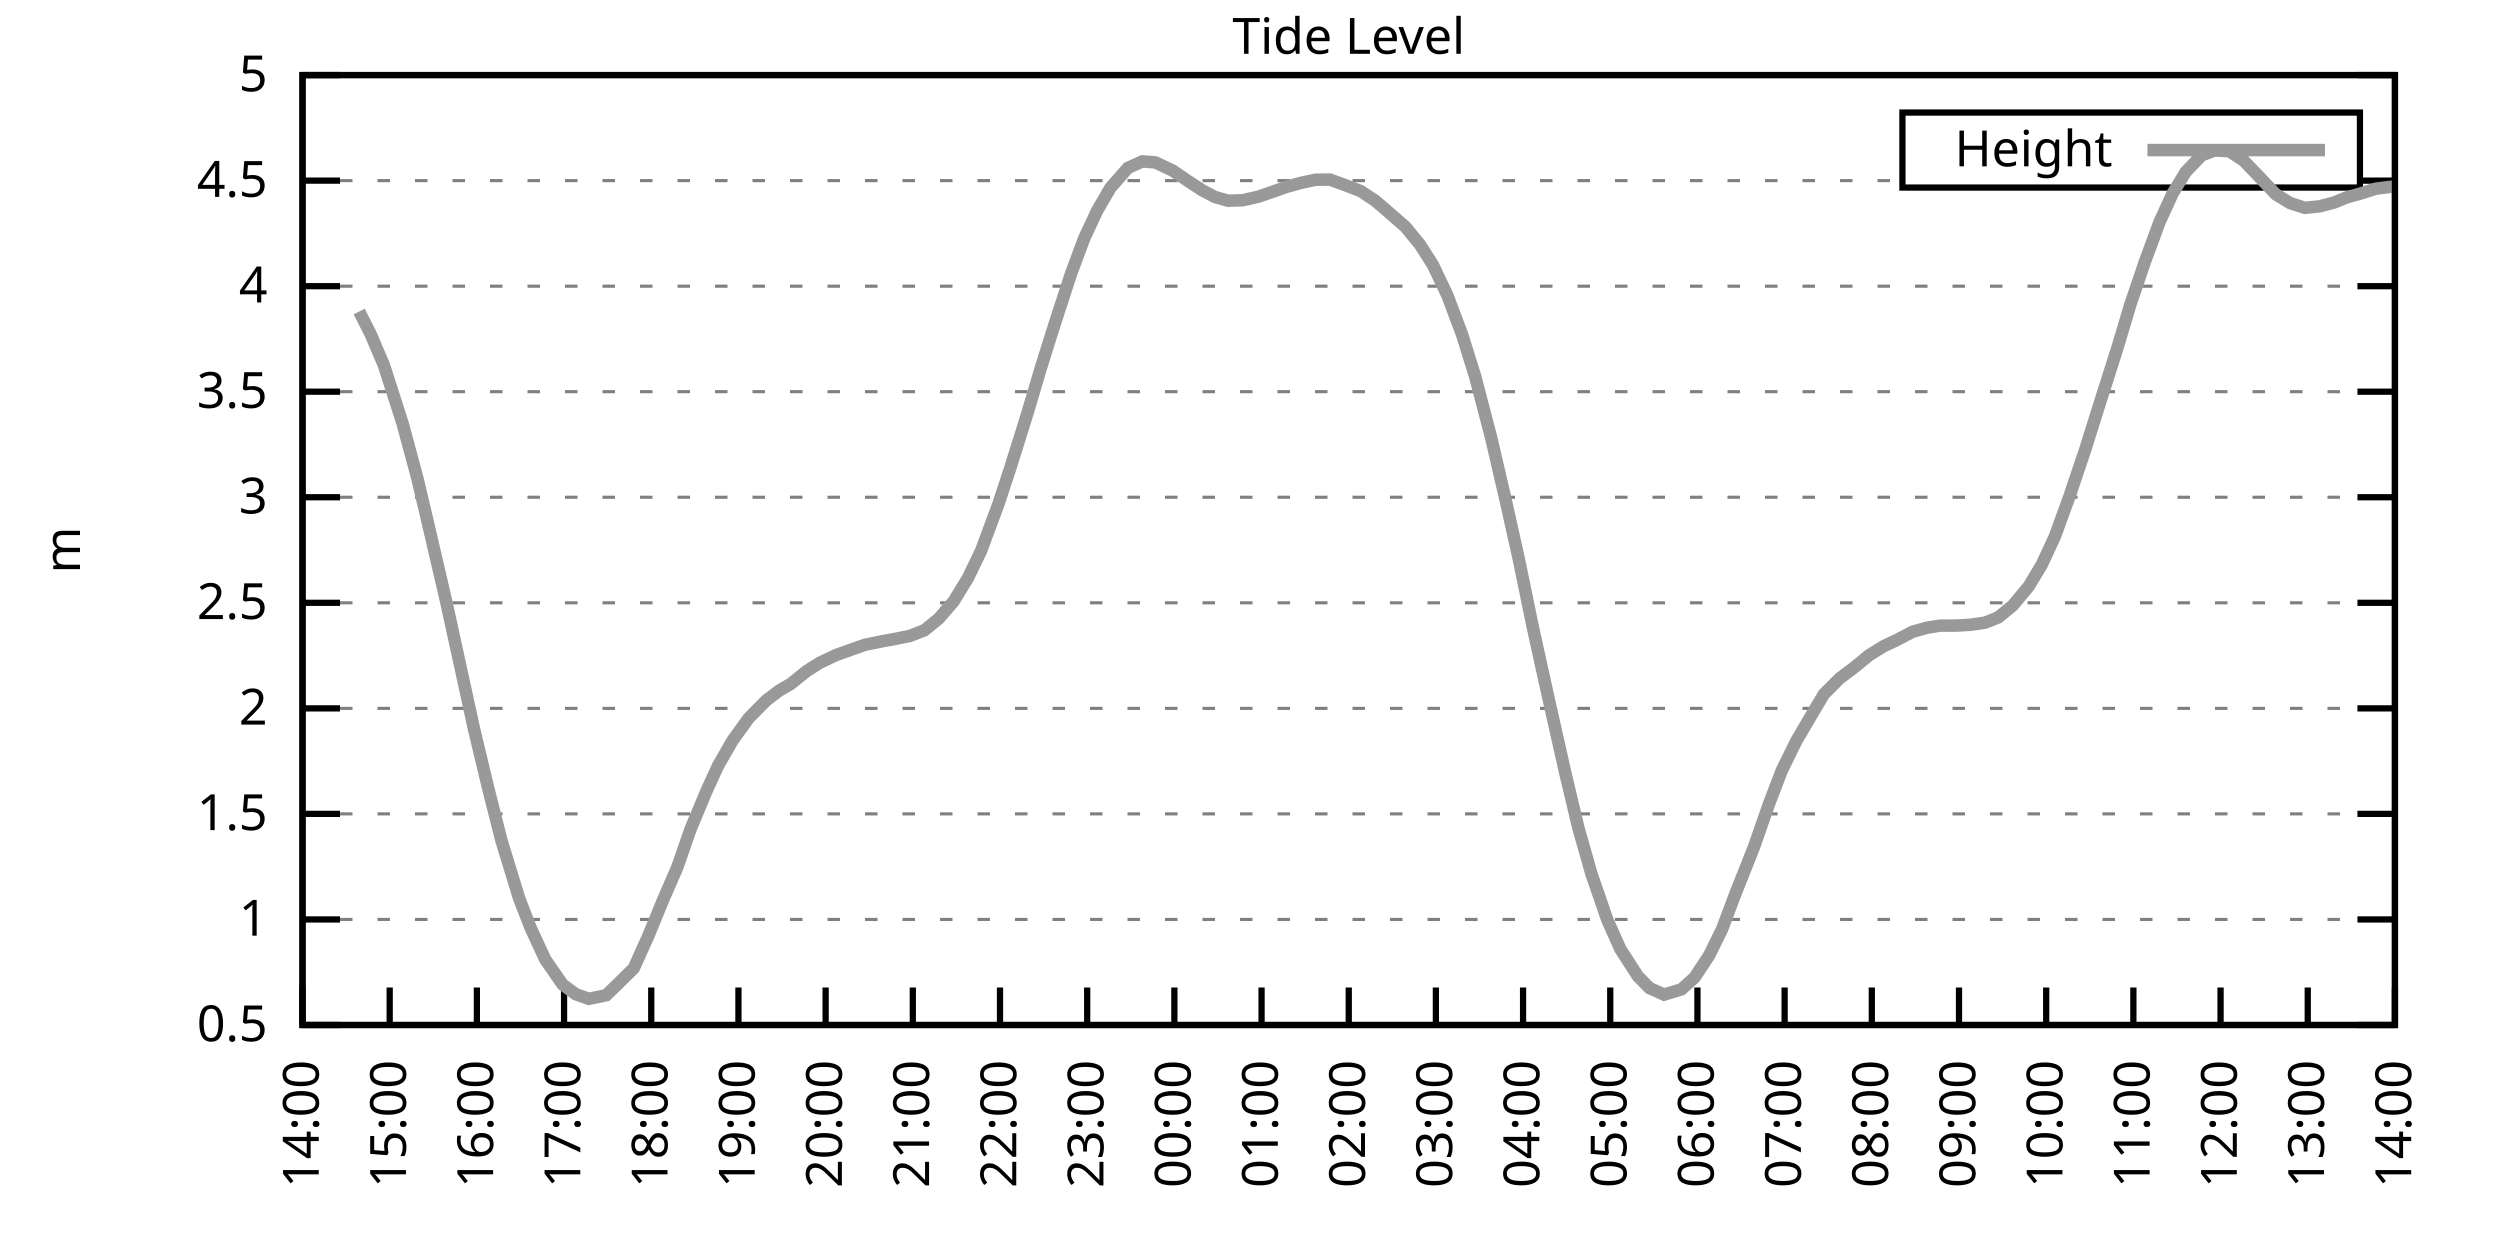
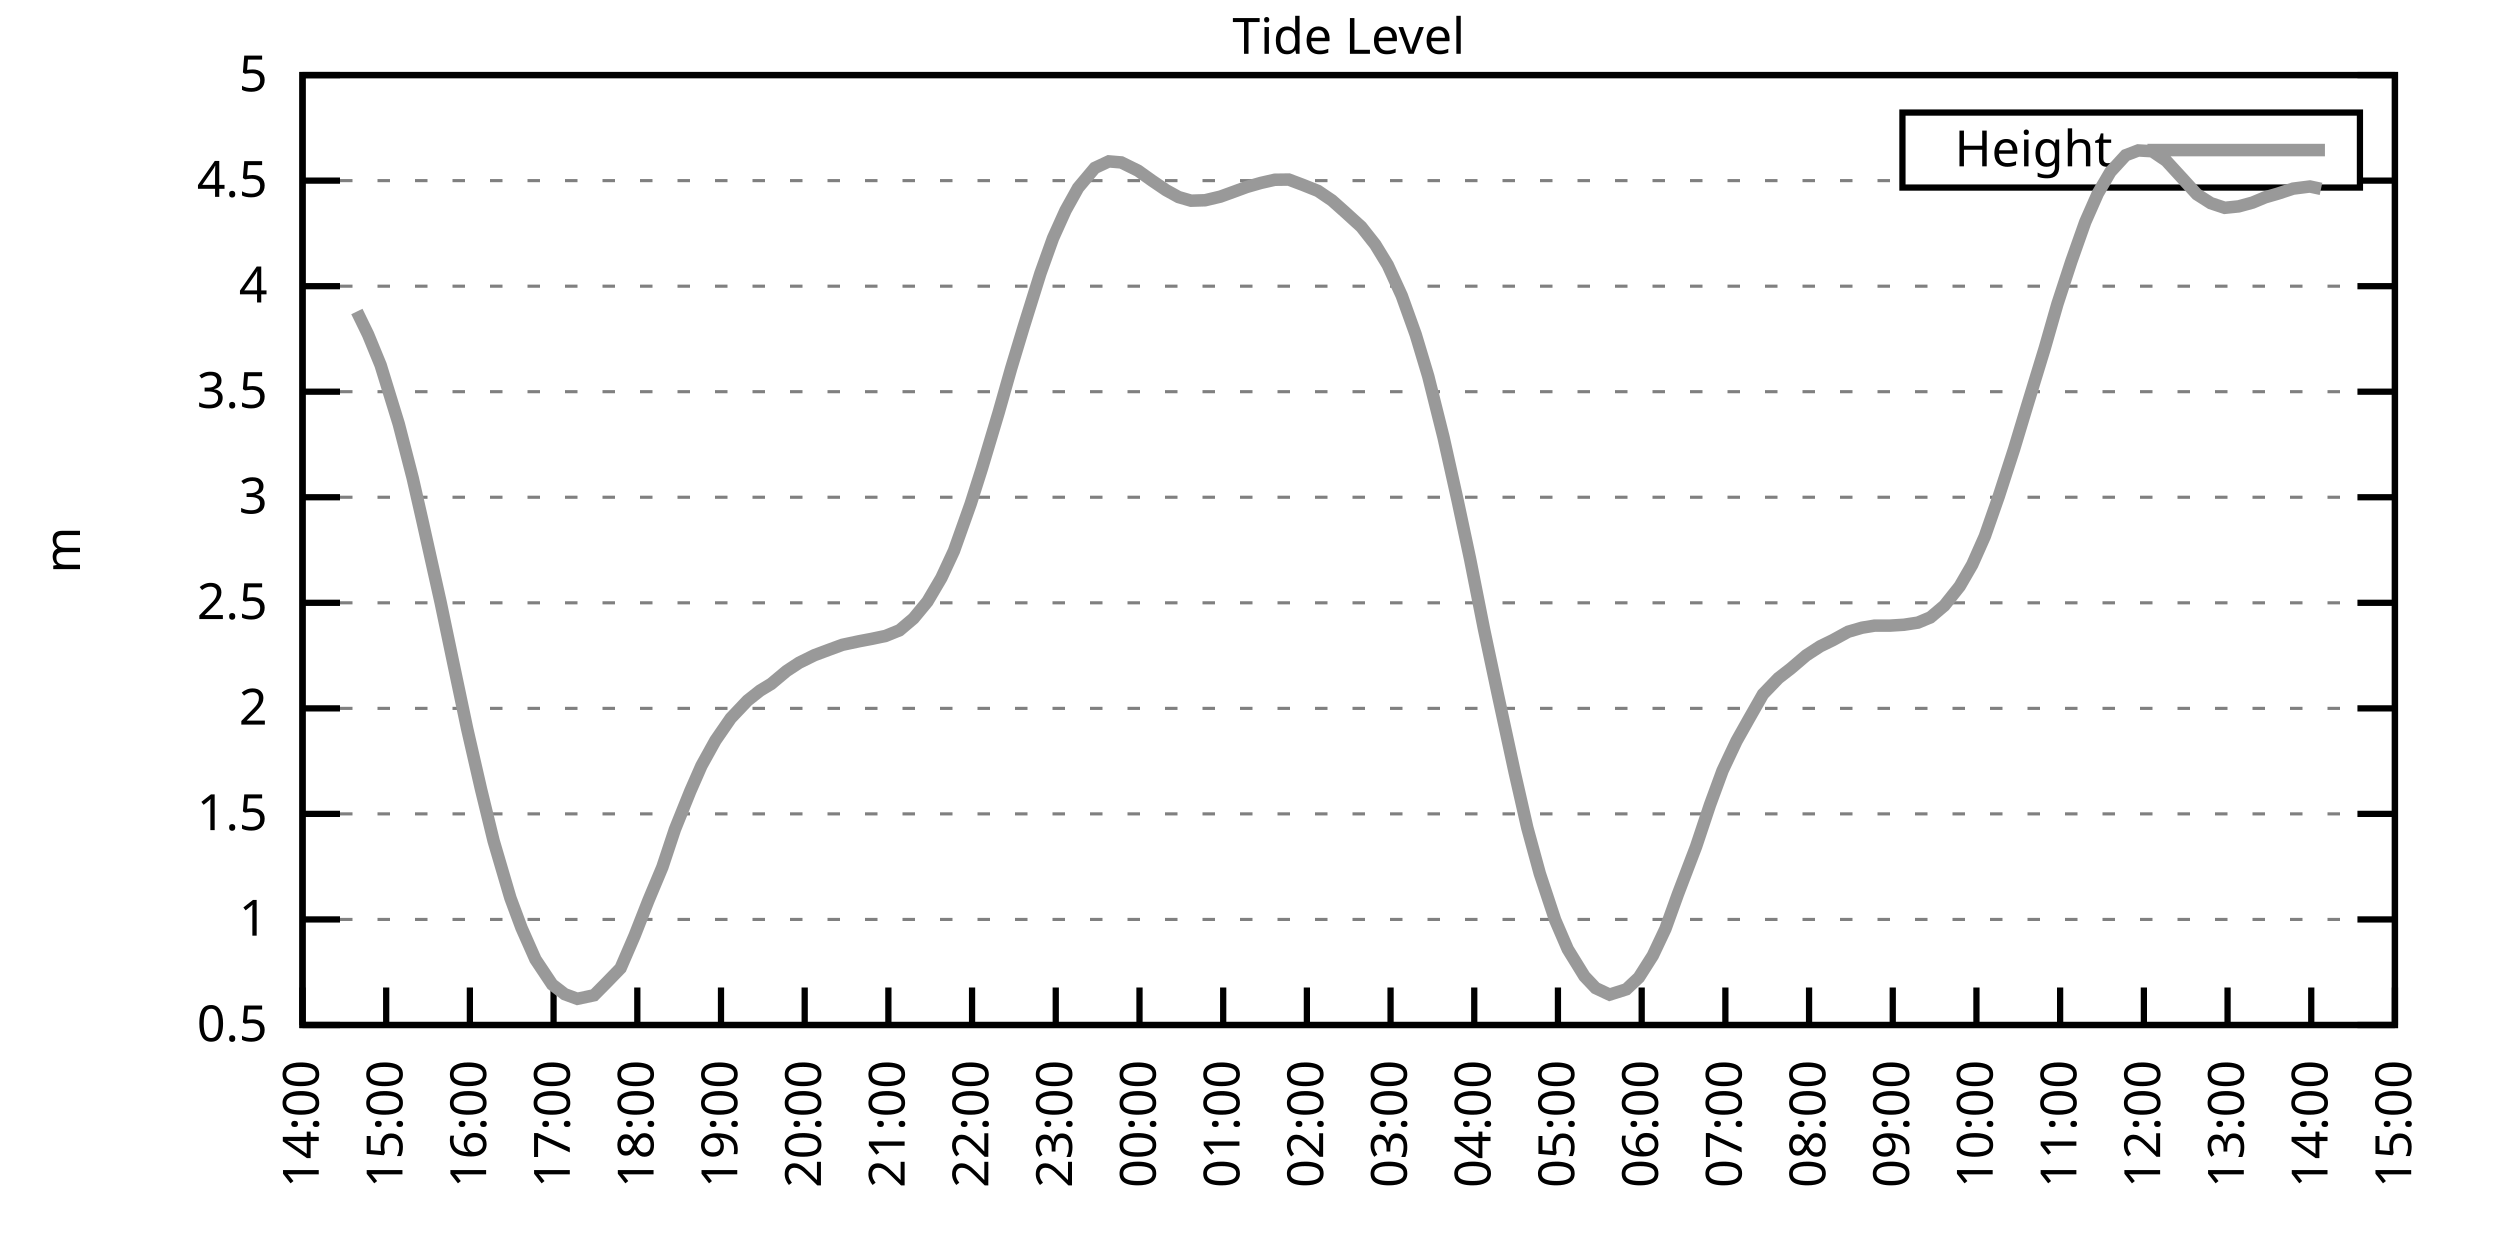
<svg xmlns="http://www.w3.org/2000/svg" xmlns:xlink="http://www.w3.org/1999/xlink" width="400" height="200" viewBox="0 0 400 200">
  <g id="gnuplot_canvas">
    <rect x="0" y="0" width="400" height="200" fill="none" />
    <defs>
      <circle id="gpDot" r="0.5" stroke-width="0.5" stroke="currentColor" />
      <path id="gpPt0" stroke-width="0.333" stroke="currentColor" d="M-1,0 h2 M0,-1 v2" />
      <path id="gpPt1" stroke-width="0.333" stroke="currentColor" d="M-1,-1 L1,1 M1,-1 L-1,1" />
      <path id="gpPt2" stroke-width="0.333" stroke="currentColor" d="M-1,0 L1,0 M0,-1 L0,1 M-1,-1 L1,1 M-1,1 L1,-1" />
      <rect id="gpPt3" stroke-width="0.333" stroke="currentColor" x="-1" y="-1" width="2" height="2" />
      <rect id="gpPt4" stroke-width="0.333" stroke="currentColor" fill="currentColor" x="-1" y="-1" width="2" height="2" />
      <circle id="gpPt5" stroke-width="0.333" stroke="currentColor" cx="0" cy="0" r="1" />
      <use xlink:href="#gpPt5" id="gpPt6" fill="currentColor" stroke="none" />
      <path id="gpPt7" stroke-width="0.333" stroke="currentColor" d="M0,-1.33 L-1.33,0.67 L1.33,0.67 z" />
      <use xlink:href="#gpPt7" id="gpPt8" fill="currentColor" stroke="none" />
      <use xlink:href="#gpPt7" id="gpPt9" stroke="currentColor" transform="rotate(180)" />
      <use xlink:href="#gpPt9" id="gpPt10" fill="currentColor" stroke="none" />
      <use xlink:href="#gpPt3" id="gpPt11" stroke="currentColor" transform="rotate(45)" />
      <use xlink:href="#gpPt11" id="gpPt12" fill="currentColor" stroke="none" />
      <path id="gpPt13" stroke-width="0.333" stroke="currentColor" d="M0,1.330 L1.265,0.411 L0.782,-1.067 L-0.782,-1.076 L-1.265,0.411 z" />
      <use xlink:href="#gpPt13" id="gpPt14" fill="currentColor" stroke="none" />
      <filter id="textbox" filterUnits="objectBoundingBox" x="0" y="0" height="1" width="1">
        <feFlood flood-color="white" flood-opacity="1" result="bgnd" />
        <feComposite in="SourceGraphic" in2="bgnd" operator="atop" />
      </filter>
      <filter id="greybox" filterUnits="objectBoundingBox" x="0" y="0" height="1" width="1">
        <feFlood flood-color="lightgrey" flood-opacity="1" result="grey" />
        <feComposite in="SourceGraphic" in2="grey" operator="atop" />
      </filter>
    </defs>
    <g fill="none" color="white" stroke="currentColor" stroke-width="1.00" stroke-linecap="butt" stroke-linejoin="miter">
</g>
    <g fill="none" color="black" stroke="currentColor" stroke-width="1.00" stroke-linecap="butt" stroke-linejoin="miter">
      <g stroke="none" shape-rendering="crispEdges">
        <polygon fill="rgb(255, 255, 255)" points="48.40,164.00 383.18,164.00 383.18,12.02 48.40,12.02 " />
      </g>
    </g>
    <g fill="none" color="black" stroke="currentColor" stroke-width="1.00" stroke-linecap="butt" stroke-linejoin="miter">
</g>
    <g fill="none" color="black" stroke="black" stroke-width="0.50" stroke-linecap="butt" stroke-linejoin="miter">
</g>
    <g fill="none" color="gray" stroke="currentColor" stroke-width="0.50" stroke-linecap="butt" stroke-linejoin="miter">
      <path stroke="gray" stroke-dasharray="2,4" class="gridline" d="M48.40,164.00 L383.19,164.00  " />
    </g>
    <g fill="none" color="gray" stroke="gray" stroke-width="1.00" stroke-linecap="butt" stroke-linejoin="miter">
</g>
    <g fill="none" color="black" stroke="currentColor" stroke-width="1.00" stroke-linecap="butt" stroke-linejoin="miter">
      <path stroke="black" d="M48.40,164.00 L54.40,164.00 M383.19,164.00 L377.19,164.00  " />
      <g transform="translate(42.80,166.60)" stroke="none" fill="black" font-family="Sans" font-size="8.00" text-anchor="end">
        <text>
          <tspan font-family="Sans"> 0.5</tspan>
        </text>
      </g>
    </g>
    <g fill="none" color="black" stroke="currentColor" stroke-width="1.00" stroke-linecap="butt" stroke-linejoin="miter">
</g>
    <g fill="none" color="black" stroke="black" stroke-width="0.50" stroke-linecap="butt" stroke-linejoin="miter">
</g>
    <g fill="none" color="gray" stroke="currentColor" stroke-width="0.50" stroke-linecap="butt" stroke-linejoin="miter">
      <path stroke="gray" stroke-dasharray="2,4" class="gridline" d="M48.40,147.11 L383.19,147.11  " />
    </g>
    <g fill="none" color="gray" stroke="gray" stroke-width="1.00" stroke-linecap="butt" stroke-linejoin="miter">
</g>
    <g fill="none" color="black" stroke="currentColor" stroke-width="1.00" stroke-linecap="butt" stroke-linejoin="miter">
      <path stroke="black" d="M48.40,147.11 L54.40,147.11 M383.19,147.11 L377.19,147.11  " />
      <g transform="translate(42.80,149.71)" stroke="none" fill="black" font-family="Sans" font-size="8.00" text-anchor="end">
        <text>
          <tspan font-family="Sans"> 1</tspan>
        </text>
      </g>
    </g>
    <g fill="none" color="black" stroke="currentColor" stroke-width="1.00" stroke-linecap="butt" stroke-linejoin="miter">
</g>
    <g fill="none" color="black" stroke="black" stroke-width="0.50" stroke-linecap="butt" stroke-linejoin="miter">
</g>
    <g fill="none" color="gray" stroke="currentColor" stroke-width="0.50" stroke-linecap="butt" stroke-linejoin="miter">
      <path stroke="gray" stroke-dasharray="2,4" class="gridline" d="M48.40,130.22 L383.19,130.22  " />
    </g>
    <g fill="none" color="gray" stroke="gray" stroke-width="1.00" stroke-linecap="butt" stroke-linejoin="miter">
</g>
    <g fill="none" color="black" stroke="currentColor" stroke-width="1.00" stroke-linecap="butt" stroke-linejoin="miter">
      <path stroke="black" d="M48.40,130.22 L54.40,130.22 M383.19,130.22 L377.19,130.22  " />
      <g transform="translate(42.80,132.82)" stroke="none" fill="black" font-family="Sans" font-size="8.00" text-anchor="end">
        <text>
          <tspan font-family="Sans"> 1.5</tspan>
        </text>
      </g>
    </g>
    <g fill="none" color="black" stroke="currentColor" stroke-width="1.00" stroke-linecap="butt" stroke-linejoin="miter">
</g>
    <g fill="none" color="black" stroke="black" stroke-width="0.50" stroke-linecap="butt" stroke-linejoin="miter">
</g>
    <g fill="none" color="gray" stroke="currentColor" stroke-width="0.50" stroke-linecap="butt" stroke-linejoin="miter">
      <path stroke="gray" stroke-dasharray="2,4" class="gridline" d="M48.40,113.34 L383.19,113.34  " />
    </g>
    <g fill="none" color="gray" stroke="gray" stroke-width="1.00" stroke-linecap="butt" stroke-linejoin="miter">
</g>
    <g fill="none" color="black" stroke="currentColor" stroke-width="1.00" stroke-linecap="butt" stroke-linejoin="miter">
      <path stroke="black" d="M48.40,113.34 L54.40,113.34 M383.19,113.34 L377.19,113.34  " />
      <g transform="translate(42.80,115.94)" stroke="none" fill="black" font-family="Sans" font-size="8.00" text-anchor="end">
        <text>
          <tspan font-family="Sans"> 2</tspan>
        </text>
      </g>
    </g>
    <g fill="none" color="black" stroke="currentColor" stroke-width="1.00" stroke-linecap="butt" stroke-linejoin="miter">
</g>
    <g fill="none" color="black" stroke="black" stroke-width="0.50" stroke-linecap="butt" stroke-linejoin="miter">
</g>
    <g fill="none" color="gray" stroke="currentColor" stroke-width="0.50" stroke-linecap="butt" stroke-linejoin="miter">
      <path stroke="gray" stroke-dasharray="2,4" class="gridline" d="M48.40,96.45 L383.19,96.45  " />
    </g>
    <g fill="none" color="gray" stroke="gray" stroke-width="1.00" stroke-linecap="butt" stroke-linejoin="miter">
</g>
    <g fill="none" color="black" stroke="currentColor" stroke-width="1.00" stroke-linecap="butt" stroke-linejoin="miter">
      <path stroke="black" d="M48.40,96.45 L54.40,96.45 M383.19,96.45 L377.19,96.45  " />
      <g transform="translate(42.80,99.05)" stroke="none" fill="black" font-family="Sans" font-size="8.00" text-anchor="end">
        <text>
          <tspan font-family="Sans"> 2.5</tspan>
        </text>
      </g>
    </g>
    <g fill="none" color="black" stroke="currentColor" stroke-width="1.00" stroke-linecap="butt" stroke-linejoin="miter">
</g>
    <g fill="none" color="black" stroke="black" stroke-width="0.50" stroke-linecap="butt" stroke-linejoin="miter">
</g>
    <g fill="none" color="gray" stroke="currentColor" stroke-width="0.50" stroke-linecap="butt" stroke-linejoin="miter">
      <path stroke="gray" stroke-dasharray="2,4" class="gridline" d="M48.40,79.56 L383.19,79.56  " />
    </g>
    <g fill="none" color="gray" stroke="gray" stroke-width="1.00" stroke-linecap="butt" stroke-linejoin="miter">
</g>
    <g fill="none" color="black" stroke="currentColor" stroke-width="1.00" stroke-linecap="butt" stroke-linejoin="miter">
      <path stroke="black" d="M48.40,79.56 L54.40,79.56 M383.19,79.56 L377.19,79.56  " />
      <g transform="translate(42.80,82.16)" stroke="none" fill="black" font-family="Sans" font-size="8.00" text-anchor="end">
        <text>
          <tspan font-family="Sans"> 3</tspan>
        </text>
      </g>
    </g>
    <g fill="none" color="black" stroke="currentColor" stroke-width="1.00" stroke-linecap="butt" stroke-linejoin="miter">
</g>
    <g fill="none" color="black" stroke="black" stroke-width="0.50" stroke-linecap="butt" stroke-linejoin="miter">
</g>
    <g fill="none" color="gray" stroke="currentColor" stroke-width="0.50" stroke-linecap="butt" stroke-linejoin="miter">
      <path stroke="gray" stroke-dasharray="2,4" class="gridline" d="M48.40,62.67 L383.19,62.67  " />
    </g>
    <g fill="none" color="gray" stroke="gray" stroke-width="1.00" stroke-linecap="butt" stroke-linejoin="miter">
</g>
    <g fill="none" color="black" stroke="currentColor" stroke-width="1.00" stroke-linecap="butt" stroke-linejoin="miter">
      <path stroke="black" d="M48.40,62.67 L54.40,62.67 M383.19,62.67 L377.19,62.67  " />
      <g transform="translate(42.80,65.27)" stroke="none" fill="black" font-family="Sans" font-size="8.00" text-anchor="end">
        <text>
          <tspan font-family="Sans"> 3.5</tspan>
        </text>
      </g>
    </g>
    <g fill="none" color="black" stroke="currentColor" stroke-width="1.00" stroke-linecap="butt" stroke-linejoin="miter">
</g>
    <g fill="none" color="black" stroke="black" stroke-width="0.50" stroke-linecap="butt" stroke-linejoin="miter">
</g>
    <g fill="none" color="gray" stroke="currentColor" stroke-width="0.50" stroke-linecap="butt" stroke-linejoin="miter">
      <path stroke="gray" stroke-dasharray="2,4" class="gridline" d="M48.40,45.79 L383.19,45.79  " />
    </g>
    <g fill="none" color="gray" stroke="gray" stroke-width="1.00" stroke-linecap="butt" stroke-linejoin="miter">
</g>
    <g fill="none" color="black" stroke="currentColor" stroke-width="1.00" stroke-linecap="butt" stroke-linejoin="miter">
      <path stroke="black" d="M48.40,45.79 L54.40,45.79 M383.19,45.79 L377.19,45.79  " />
      <g transform="translate(42.80,48.39)" stroke="none" fill="black" font-family="Sans" font-size="8.00" text-anchor="end">
        <text>
          <tspan font-family="Sans"> 4</tspan>
        </text>
      </g>
    </g>
    <g fill="none" color="black" stroke="currentColor" stroke-width="1.00" stroke-linecap="butt" stroke-linejoin="miter">
</g>
    <g fill="none" color="black" stroke="black" stroke-width="0.50" stroke-linecap="butt" stroke-linejoin="miter">
</g>
    <g fill="none" color="gray" stroke="currentColor" stroke-width="0.50" stroke-linecap="butt" stroke-linejoin="miter">
      <path stroke="gray" stroke-dasharray="2,4" class="gridline" d="M48.40,28.90 L304.39,28.90 M377.59,28.90 L383.19,28.90  " />
    </g>
    <g fill="none" color="gray" stroke="gray" stroke-width="1.00" stroke-linecap="butt" stroke-linejoin="miter">
</g>
    <g fill="none" color="black" stroke="currentColor" stroke-width="1.00" stroke-linecap="butt" stroke-linejoin="miter">
      <path stroke="black" d="M48.40,28.90 L54.40,28.90 M383.19,28.90 L377.19,28.90  " />
      <g transform="translate(42.80,31.50)" stroke="none" fill="black" font-family="Sans" font-size="8.00" text-anchor="end">
        <text>
          <tspan font-family="Sans"> 4.5</tspan>
        </text>
      </g>
    </g>
    <g fill="none" color="black" stroke="currentColor" stroke-width="1.00" stroke-linecap="butt" stroke-linejoin="miter">
</g>
    <g fill="none" color="black" stroke="black" stroke-width="0.50" stroke-linecap="butt" stroke-linejoin="miter">
</g>
    <g fill="none" color="gray" stroke="currentColor" stroke-width="0.50" stroke-linecap="butt" stroke-linejoin="miter">
      <path stroke="gray" stroke-dasharray="2,4" class="gridline" d="M48.40,12.01 L383.19,12.01  " />
    </g>
    <g fill="none" color="gray" stroke="gray" stroke-width="1.00" stroke-linecap="butt" stroke-linejoin="miter">
</g>
    <g fill="none" color="black" stroke="currentColor" stroke-width="1.00" stroke-linecap="butt" stroke-linejoin="miter">
      <path stroke="black" d="M48.40,12.01 L54.40,12.01 M383.19,12.01 L377.19,12.01  " />
      <g transform="translate(42.80,14.61)" stroke="none" fill="black" font-family="Sans" font-size="8.00" text-anchor="end">
        <text>
          <tspan font-family="Sans"> 5</tspan>
        </text>
      </g>
    </g>
    <g fill="none" color="black" stroke="currentColor" stroke-width="1.00" stroke-linecap="butt" stroke-linejoin="miter">
      <path stroke="black" d="M48.40,164.00 L48.40,158.00  " />
      <g transform="translate(51.00,169.60) rotate(270.00)" stroke="none" fill="black" font-family="Sans" font-size="8.00" text-anchor="end">
        <text>
          <tspan font-family="Sans">14:00</tspan>
        </text>
      </g>
    </g>
    <g fill="none" color="black" stroke="currentColor" stroke-width="1.00" stroke-linecap="butt" stroke-linejoin="miter">
-       <path stroke="black" d="M62.35,164.00 L62.35,158.00  " />
-       <g transform="translate(64.95,169.60) rotate(270.00)" stroke="none" fill="black" font-family="Sans" font-size="8.00" text-anchor="end">
+       <path stroke="black" d="M61.79,164.00 L61.79,158.00  " />
+       <g transform="translate(64.39,169.60) rotate(270.00)" stroke="none" fill="black" font-family="Sans" font-size="8.00" text-anchor="end">
        <text>
          <tspan font-family="Sans">15:00</tspan>
        </text>
      </g>
    </g>
    <g fill="none" color="black" stroke="currentColor" stroke-width="1.00" stroke-linecap="butt" stroke-linejoin="miter">
-       <path stroke="black" d="M76.30,164.00 L76.30,158.00  " />
-       <g transform="translate(78.90,169.60) rotate(270.00)" stroke="none" fill="black" font-family="Sans" font-size="8.00" text-anchor="end">
+       <path stroke="black" d="M75.18,164.00 L75.18,158.00  " />
+       <g transform="translate(77.78,169.60) rotate(270.00)" stroke="none" fill="black" font-family="Sans" font-size="8.00" text-anchor="end">
        <text>
          <tspan font-family="Sans">16:00</tspan>
        </text>
      </g>
    </g>
    <g fill="none" color="black" stroke="currentColor" stroke-width="1.00" stroke-linecap="butt" stroke-linejoin="miter">
-       <path stroke="black" d="M90.25,164.00 L90.25,158.00  " />
-       <g transform="translate(92.85,169.60) rotate(270.00)" stroke="none" fill="black" font-family="Sans" font-size="8.00" text-anchor="end">
+       <path stroke="black" d="M88.57,164.00 L88.57,158.00  " />
+       <g transform="translate(91.17,169.60) rotate(270.00)" stroke="none" fill="black" font-family="Sans" font-size="8.00" text-anchor="end">
        <text>
          <tspan font-family="Sans">17:00</tspan>
        </text>
      </g>
    </g>
    <g fill="none" color="black" stroke="currentColor" stroke-width="1.00" stroke-linecap="butt" stroke-linejoin="miter">
-       <path stroke="black" d="M104.20,164.00 L104.20,158.00  " />
-       <g transform="translate(106.80,169.60) rotate(270.00)" stroke="none" fill="black" font-family="Sans" font-size="8.00" text-anchor="end">
+       <path stroke="black" d="M101.97,164.00 L101.97,158.00  " />
+       <g transform="translate(104.57,169.60) rotate(270.00)" stroke="none" fill="black" font-family="Sans" font-size="8.00" text-anchor="end">
        <text>
          <tspan font-family="Sans">18:00</tspan>
        </text>
      </g>
    </g>
    <g fill="none" color="black" stroke="currentColor" stroke-width="1.00" stroke-linecap="butt" stroke-linejoin="miter">
-       <path stroke="black" d="M118.15,164.00 L118.15,158.00  " />
-       <g transform="translate(120.75,169.60) rotate(270.00)" stroke="none" fill="black" font-family="Sans" font-size="8.00" text-anchor="end">
+       <path stroke="black" d="M115.36,164.00 L115.36,158.00  " />
+       <g transform="translate(117.96,169.60) rotate(270.00)" stroke="none" fill="black" font-family="Sans" font-size="8.00" text-anchor="end">
        <text>
          <tspan font-family="Sans">19:00</tspan>
        </text>
      </g>
    </g>
    <g fill="none" color="black" stroke="currentColor" stroke-width="1.00" stroke-linecap="butt" stroke-linejoin="miter">
-       <path stroke="black" d="M132.10,164.00 L132.10,158.00  " />
-       <g transform="translate(134.70,169.60) rotate(270.00)" stroke="none" fill="black" font-family="Sans" font-size="8.00" text-anchor="end">
+       <path stroke="black" d="M128.75,164.00 L128.75,158.00  " />
+       <g transform="translate(131.35,169.60) rotate(270.00)" stroke="none" fill="black" font-family="Sans" font-size="8.00" text-anchor="end">
        <text>
          <tspan font-family="Sans">20:00</tspan>
        </text>
      </g>
    </g>
    <g fill="none" color="black" stroke="currentColor" stroke-width="1.00" stroke-linecap="butt" stroke-linejoin="miter">
-       <path stroke="black" d="M146.05,164.00 L146.05,158.00  " />
-       <g transform="translate(148.65,169.60) rotate(270.00)" stroke="none" fill="black" font-family="Sans" font-size="8.00" text-anchor="end">
+       <path stroke="black" d="M142.14,164.00 L142.14,158.00  " />
+       <g transform="translate(144.74,169.60) rotate(270.00)" stroke="none" fill="black" font-family="Sans" font-size="8.00" text-anchor="end">
        <text>
          <tspan font-family="Sans">21:00</tspan>
        </text>
      </g>
    </g>
    <g fill="none" color="black" stroke="currentColor" stroke-width="1.00" stroke-linecap="butt" stroke-linejoin="miter">
-       <path stroke="black" d="M160.00,164.00 L160.00,158.00  " />
-       <g transform="translate(162.60,169.60) rotate(270.00)" stroke="none" fill="black" font-family="Sans" font-size="8.00" text-anchor="end">
+       <path stroke="black" d="M155.53,164.00 L155.53,158.00  " />
+       <g transform="translate(158.13,169.60) rotate(270.00)" stroke="none" fill="black" font-family="Sans" font-size="8.00" text-anchor="end">
        <text>
          <tspan font-family="Sans">22:00</tspan>
        </text>
      </g>
    </g>
    <g fill="none" color="black" stroke="currentColor" stroke-width="1.00" stroke-linecap="butt" stroke-linejoin="miter">
-       <path stroke="black" d="M173.95,164.00 L173.95,158.00  " />
-       <g transform="translate(176.55,169.60) rotate(270.00)" stroke="none" fill="black" font-family="Sans" font-size="8.00" text-anchor="end">
+       <path stroke="black" d="M168.92,164.00 L168.92,158.00  " />
+       <g transform="translate(171.52,169.60) rotate(270.00)" stroke="none" fill="black" font-family="Sans" font-size="8.00" text-anchor="end">
        <text>
          <tspan font-family="Sans">23:00</tspan>
        </text>
      </g>
    </g>
    <g fill="none" color="black" stroke="currentColor" stroke-width="1.00" stroke-linecap="butt" stroke-linejoin="miter">
-       <path stroke="black" d="M187.90,164.00 L187.90,158.00  " />
-       <g transform="translate(190.50,169.60) rotate(270.00)" stroke="none" fill="black" font-family="Sans" font-size="8.00" text-anchor="end">
+       <path stroke="black" d="M182.32,164.00 L182.32,158.00  " />
+       <g transform="translate(184.92,169.60) rotate(270.00)" stroke="none" fill="black" font-family="Sans" font-size="8.00" text-anchor="end">
        <text>
          <tspan font-family="Sans">00:00</tspan>
        </text>
      </g>
    </g>
    <g fill="none" color="black" stroke="currentColor" stroke-width="1.00" stroke-linecap="butt" stroke-linejoin="miter">
-       <path stroke="black" d="M201.85,164.00 L201.85,158.00  " />
-       <g transform="translate(204.45,169.60) rotate(270.00)" stroke="none" fill="black" font-family="Sans" font-size="8.00" text-anchor="end">
+       <path stroke="black" d="M195.71,164.00 L195.71,158.00  " />
+       <g transform="translate(198.31,169.60) rotate(270.00)" stroke="none" fill="black" font-family="Sans" font-size="8.00" text-anchor="end">
        <text>
          <tspan font-family="Sans">01:00</tspan>
        </text>
      </g>
    </g>
    <g fill="none" color="black" stroke="currentColor" stroke-width="1.00" stroke-linecap="butt" stroke-linejoin="miter">
-       <path stroke="black" d="M215.80,164.00 L215.80,158.00  " />
-       <g transform="translate(218.40,169.60) rotate(270.00)" stroke="none" fill="black" font-family="Sans" font-size="8.00" text-anchor="end">
+       <path stroke="black" d="M209.10,164.00 L209.10,158.00  " />
+       <g transform="translate(211.70,169.60) rotate(270.00)" stroke="none" fill="black" font-family="Sans" font-size="8.00" text-anchor="end">
        <text>
          <tspan font-family="Sans">02:00</tspan>
        </text>
      </g>
    </g>
    <g fill="none" color="black" stroke="currentColor" stroke-width="1.00" stroke-linecap="butt" stroke-linejoin="miter">
-       <path stroke="black" d="M229.74,164.00 L229.74,158.00  " />
-       <g transform="translate(232.34,169.60) rotate(270.00)" stroke="none" fill="black" font-family="Sans" font-size="8.00" text-anchor="end">
+       <path stroke="black" d="M222.49,164.00 L222.49,158.00  " />
+       <g transform="translate(225.09,169.60) rotate(270.00)" stroke="none" fill="black" font-family="Sans" font-size="8.00" text-anchor="end">
        <text>
          <tspan font-family="Sans">03:00</tspan>
        </text>
      </g>
    </g>
    <g fill="none" color="black" stroke="currentColor" stroke-width="1.00" stroke-linecap="butt" stroke-linejoin="miter">
-       <path stroke="black" d="M243.69,164.00 L243.69,158.00  " />
-       <g transform="translate(246.29,169.60) rotate(270.00)" stroke="none" fill="black" font-family="Sans" font-size="8.00" text-anchor="end">
+       <path stroke="black" d="M235.88,164.00 L235.88,158.00  " />
+       <g transform="translate(238.48,169.60) rotate(270.00)" stroke="none" fill="black" font-family="Sans" font-size="8.00" text-anchor="end">
        <text>
          <tspan font-family="Sans">04:00</tspan>
        </text>
      </g>
    </g>
    <g fill="none" color="black" stroke="currentColor" stroke-width="1.00" stroke-linecap="butt" stroke-linejoin="miter">
-       <path stroke="black" d="M257.64,164.00 L257.64,158.00  " />
-       <g transform="translate(260.24,169.60) rotate(270.00)" stroke="none" fill="black" font-family="Sans" font-size="8.00" text-anchor="end">
+       <path stroke="black" d="M249.27,164.00 L249.27,158.00  " />
+       <g transform="translate(251.87,169.60) rotate(270.00)" stroke="none" fill="black" font-family="Sans" font-size="8.00" text-anchor="end">
        <text>
          <tspan font-family="Sans">05:00</tspan>
        </text>
      </g>
    </g>
    <g fill="none" color="black" stroke="currentColor" stroke-width="1.00" stroke-linecap="butt" stroke-linejoin="miter">
-       <path stroke="black" d="M271.59,164.00 L271.59,158.00  " />
-       <g transform="translate(274.19,169.60) rotate(270.00)" stroke="none" fill="black" font-family="Sans" font-size="8.00" text-anchor="end">
+       <path stroke="black" d="M262.67,164.00 L262.67,158.00  " />
+       <g transform="translate(265.27,169.60) rotate(270.00)" stroke="none" fill="black" font-family="Sans" font-size="8.00" text-anchor="end">
        <text>
          <tspan font-family="Sans">06:00</tspan>
        </text>
      </g>
    </g>
    <g fill="none" color="black" stroke="currentColor" stroke-width="1.00" stroke-linecap="butt" stroke-linejoin="miter">
-       <path stroke="black" d="M285.54,164.00 L285.54,158.00  " />
-       <g transform="translate(288.14,169.60) rotate(270.00)" stroke="none" fill="black" font-family="Sans" font-size="8.00" text-anchor="end">
+       <path stroke="black" d="M276.06,164.00 L276.06,158.00  " />
+       <g transform="translate(278.66,169.60) rotate(270.00)" stroke="none" fill="black" font-family="Sans" font-size="8.00" text-anchor="end">
        <text>
          <tspan font-family="Sans">07:00</tspan>
        </text>
      </g>
    </g>
    <g fill="none" color="black" stroke="currentColor" stroke-width="1.00" stroke-linecap="butt" stroke-linejoin="miter">
-       <path stroke="black" d="M299.49,164.00 L299.49,158.00  " />
-       <g transform="translate(302.09,169.60) rotate(270.00)" stroke="none" fill="black" font-family="Sans" font-size="8.00" text-anchor="end">
+       <path stroke="black" d="M289.45,164.00 L289.45,158.00  " />
+       <g transform="translate(292.05,169.60) rotate(270.00)" stroke="none" fill="black" font-family="Sans" font-size="8.00" text-anchor="end">
        <text>
          <tspan font-family="Sans">08:00</tspan>
        </text>
      </g>
    </g>
    <g fill="none" color="black" stroke="currentColor" stroke-width="1.00" stroke-linecap="butt" stroke-linejoin="miter">
-       <path stroke="black" d="M313.44,164.00 L313.44,158.00  " />
-       <g transform="translate(316.04,169.60) rotate(270.00)" stroke="none" fill="black" font-family="Sans" font-size="8.00" text-anchor="end">
+       <path stroke="black" d="M302.84,164.00 L302.84,158.00  " />
+       <g transform="translate(305.44,169.60) rotate(270.00)" stroke="none" fill="black" font-family="Sans" font-size="8.00" text-anchor="end">
        <text>
          <tspan font-family="Sans">09:00</tspan>
        </text>
      </g>
    </g>
    <g fill="none" color="black" stroke="currentColor" stroke-width="1.00" stroke-linecap="butt" stroke-linejoin="miter">
-       <path stroke="black" d="M327.39,164.00 L327.39,158.00  " />
-       <g transform="translate(329.99,169.60) rotate(270.00)" stroke="none" fill="black" font-family="Sans" font-size="8.00" text-anchor="end">
+       <path stroke="black" d="M316.23,164.00 L316.23,158.00  " />
+       <g transform="translate(318.83,169.60) rotate(270.00)" stroke="none" fill="black" font-family="Sans" font-size="8.00" text-anchor="end">
        <text>
          <tspan font-family="Sans">10:00</tspan>
        </text>
      </g>
    </g>
    <g fill="none" color="black" stroke="currentColor" stroke-width="1.00" stroke-linecap="butt" stroke-linejoin="miter">
-       <path stroke="black" d="M341.34,164.00 L341.34,158.00  " />
-       <g transform="translate(343.94,169.60) rotate(270.00)" stroke="none" fill="black" font-family="Sans" font-size="8.00" text-anchor="end">
+       <path stroke="black" d="M329.62,164.00 L329.62,158.00  " />
+       <g transform="translate(332.22,169.60) rotate(270.00)" stroke="none" fill="black" font-family="Sans" font-size="8.00" text-anchor="end">
        <text>
          <tspan font-family="Sans">11:00</tspan>
        </text>
      </g>
    </g>
    <g fill="none" color="black" stroke="currentColor" stroke-width="1.00" stroke-linecap="butt" stroke-linejoin="miter">
-       <path stroke="black" d="M355.29,164.00 L355.29,158.00  " />
-       <g transform="translate(357.89,169.60) rotate(270.00)" stroke="none" fill="black" font-family="Sans" font-size="8.00" text-anchor="end">
+       <path stroke="black" d="M343.02,164.00 L343.02,158.00  " />
+       <g transform="translate(345.62,169.60) rotate(270.00)" stroke="none" fill="black" font-family="Sans" font-size="8.00" text-anchor="end">
        <text>
          <tspan font-family="Sans">12:00</tspan>
        </text>
      </g>
    </g>
    <g fill="none" color="black" stroke="currentColor" stroke-width="1.00" stroke-linecap="butt" stroke-linejoin="miter">
-       <path stroke="black" d="M369.24,164.00 L369.24,158.00  " />
-       <g transform="translate(371.84,169.60) rotate(270.00)" stroke="none" fill="black" font-family="Sans" font-size="8.00" text-anchor="end">
+       <path stroke="black" d="M356.41,164.00 L356.41,158.00  " />
+       <g transform="translate(359.01,169.60) rotate(270.00)" stroke="none" fill="black" font-family="Sans" font-size="8.00" text-anchor="end">
        <text>
          <tspan font-family="Sans">13:00</tspan>
+         </text>
+       </g>
+     </g>
+     <g fill="none" color="black" stroke="currentColor" stroke-width="1.00" stroke-linecap="butt" stroke-linejoin="miter">
+       <path stroke="black" d="M369.80,164.00 L369.80,158.00  " />
+       <g transform="translate(372.40,169.60) rotate(270.00)" stroke="none" fill="black" font-family="Sans" font-size="8.00" text-anchor="end">
+         <text>
+           <tspan font-family="Sans">14:00</tspan>
        </text>
      </g>
    </g>
    <g fill="none" color="black" stroke="currentColor" stroke-width="1.00" stroke-linecap="butt" stroke-linejoin="miter">
      <path stroke="black" d="M383.19,164.00 L383.19,158.00  " />
      <g transform="translate(385.79,169.60) rotate(270.00)" stroke="none" fill="black" font-family="Sans" font-size="8.00" text-anchor="end">
        <text>
-           <tspan font-family="Sans">14:00</tspan>
+           <tspan font-family="Sans">15:00</tspan>
        </text>
      </g>
    </g>
    <g fill="none" color="black" stroke="currentColor" stroke-width="1.00" stroke-linecap="butt" stroke-linejoin="miter">
</g>
    <g fill="none" color="black" stroke="currentColor" stroke-width="1.00" stroke-linecap="butt" stroke-linejoin="miter">
      <path stroke="black" d="M48.40,12.01 L48.40,164.00 L383.19,164.00 L383.19,12.01 L48.40,12.01 Z  " />
    </g>
    <g fill="none" color="black" stroke="currentColor" stroke-width="1.00" stroke-linecap="butt" stroke-linejoin="miter">
</g>
    <g fill="none" color="black" stroke="currentColor" stroke-width="1.00" stroke-linecap="butt" stroke-linejoin="miter">
      <path stroke="black" d="M304.39,30.01 L304.39,18.01 L377.59,18.01 L377.59,30.01 L304.39,30.01 Z  " />
    </g>
    <g id="Tide_level_plot_1">
      <g fill="none" color="white" stroke="black" stroke-width="2.00" stroke-linecap="butt" stroke-linejoin="miter">
</g>
      <g fill="none" color="black" stroke="currentColor" stroke-width="2.00" stroke-linecap="butt" stroke-linejoin="miter">
        <g transform="translate(337.99,26.61)" stroke="none" fill="black" font-family="Sans" font-size="8.00" text-anchor="end">
          <text>
            <tspan font-family="Sans">Height</tspan>
          </text>
        </g>
      </g>
      <g fill="none" color="black" stroke="currentColor" stroke-width="2.00" stroke-linecap="butt" stroke-linejoin="miter">
-         <path stroke="rgb(153, 153, 153)" d="M343.59,24.01 L371.99,24.01 M57.47,49.84 L59.33,53.52 L61.42,58.42 L64.44,67.84 L66.77,76.49 L68.39,83.34   L71.42,96.38 L73.51,105.94 L75.83,116.58 L78.16,126.31 L80.25,134.55 L83.04,143.67 L84.90,148.46 L87.23,153.50   L90.02,157.52 L92.11,159.07 L94.20,159.81 L96.99,159.24 L99.08,157.21 L101.41,154.91 L103.73,149.75 L106.06,144.07   L108.38,138.74 L110.48,132.69 L113.03,126.58 L114.89,122.52 L117.22,118.47 L119.78,114.92 L122.57,112.09 L124.66,110.50   L126.52,109.42 L129.08,107.36 L131.17,106.04 L133.72,104.83 L136.28,103.91 L138.37,103.17 L141.16,102.60 L143.26,102.22   L145.58,101.75 L147.91,100.84 L150.23,98.95 L152.56,96.25 L154.88,92.46 L156.97,88.14 L159.76,80.61 L161.62,74.97   L164.41,66.05 L166.51,58.96 L168.60,52.30 L171.39,43.73 L173.48,38.12 L175.57,33.66 L177.67,30.05 L180.46,26.87   L182.78,25.82 L184.87,25.99 L187.66,27.31 L189.99,28.90 L192.31,30.42 L194.41,31.53 L196.50,32.11 L198.82,32.04   L201.38,31.46 L203.71,30.65 L205.80,29.91 L208.12,29.27 L210.45,28.76 L212.77,28.73 L215.10,29.57 L217.65,30.55   L219.98,32.07 L222.07,33.86 L224.86,36.29 L227.19,39.13 L229.28,42.41 L231.60,47.31 L233.93,53.52 L236.02,60.21   L238.58,70.00 L240.90,80.00 L243.00,89.42 L245.32,100.67 L247.65,111.24 L250.44,123.64 L252.53,132.42 L254.62,139.78   L257.18,147.21 L259.27,151.87 L262.06,156.20 L263.92,158.09 L266.25,159.14 L269.04,158.29 L271.13,156.40 L273.45,152.89   L275.55,148.63 L277.64,143.06 L280.66,135.46 L282.99,128.77 L285.08,123.30 L287.40,118.57 L289.50,114.99 L291.82,111.07   L294.38,108.51 L296.47,106.95 L299.03,104.86 L301.35,103.41 L303.44,102.43 L306.00,101.08 L308.33,100.43 L310.42,100.10   L312.98,100.10 L315.30,99.96 L317.63,99.62 L319.72,98.78 L322.04,96.89 L324.60,93.81 L326.69,90.34 L328.79,85.81   L331.11,79.43 L333.67,71.83 L335.76,65.17 L338.78,55.68 L340.88,48.66 L343.20,41.83 L345.53,35.52 L347.62,30.96   L349.71,27.51 L352.27,24.84 L354.36,24.07 L356.69,24.20 L359.01,25.72 L361.57,28.39 L364.13,31.09 L366.45,32.51   L368.78,33.25 L371.10,33.02 L373.43,32.41 L375.52,31.57 L377.61,30.99 L380.17,30.18 L382.96,29.84  " />
+         <path stroke="rgb(153, 153, 153)" d="M343.59,24.01 L371.99,24.01 M57.10,49.84 L58.89,53.52 L60.90,58.42 L63.80,67.84 L66.03,76.49 L67.59,83.34   L70.50,96.38 L72.50,105.94 L74.74,116.58 L76.97,126.31 L78.98,134.55 L81.66,143.67 L83.44,148.46 L85.67,153.50   L88.35,157.52 L90.36,159.07 L92.37,159.81 L95.05,159.24 L97.06,157.21 L99.29,154.91 L101.52,149.75 L103.75,144.07   L105.98,138.74 L107.99,132.69 L110.45,126.58 L112.23,122.52 L114.47,118.47 L116.92,114.92 L119.60,112.09 L121.61,110.50   L123.39,109.42 L125.85,107.36 L127.86,106.04 L130.31,104.83 L132.77,103.91 L134.78,103.17 L137.45,102.60 L139.46,102.22   L141.69,101.75 L143.93,100.84 L146.16,98.95 L148.39,96.25 L150.62,92.46 L152.63,88.14 L155.31,80.61 L157.10,74.97   L159.77,66.05 L161.78,58.96 L163.79,52.30 L166.47,43.73 L168.48,38.12 L170.49,33.66 L172.50,30.05 L175.17,26.87   L177.41,25.82 L179.41,25.99 L182.09,27.31 L184.32,28.90 L186.56,30.42 L188.57,31.53 L190.57,32.11 L192.81,32.04   L195.26,31.46 L197.49,30.65 L199.50,29.91 L201.73,29.27 L203.97,28.76 L206.20,28.73 L208.43,29.57 L210.88,30.55   L213.12,32.07 L215.13,33.86 L217.80,36.29 L220.04,39.13 L222.04,42.41 L224.28,47.31 L226.51,53.52 L228.52,60.21   L230.97,70.00 L233.20,80.00 L235.21,89.42 L237.44,100.67 L239.68,111.24 L242.36,123.64 L244.36,132.42 L246.37,139.78   L248.83,147.21 L250.84,151.87 L253.51,156.20 L255.30,158.09 L257.53,159.14 L260.21,158.29 L262.22,156.40 L264.45,152.89   L266.46,148.63 L268.47,143.06 L271.37,135.46 L273.60,128.77 L275.61,123.30 L277.84,118.57 L279.85,114.99 L282.08,111.07   L284.54,108.51 L286.55,106.95 L289.00,104.86 L291.23,103.41 L293.24,102.43 L295.70,101.08 L297.93,100.43 L299.94,100.10   L302.39,100.10 L304.63,99.96 L306.86,99.62 L308.87,98.78 L311.10,96.89 L313.55,93.81 L315.56,90.34 L317.57,85.81   L319.80,79.43 L322.26,71.83 L324.27,65.17 L327.17,55.68 L329.18,48.66 L331.41,41.83 L333.64,35.52 L335.65,30.96   L337.66,27.51 L340.11,24.84 L342.12,24.07 L344.35,24.20 L346.59,25.72 L349.04,28.39 L351.50,31.09 L353.73,32.51   L355.96,33.25 L358.19,33.02 L360.42,32.41 L362.43,31.57 L364.44,30.99 L366.90,30.18 L369.58,29.84 L371.36,30.22    " />
      </g>
    </g>
    <g fill="none" color="black" stroke="currentColor" stroke-width="2.00" stroke-linecap="butt" stroke-linejoin="miter">
</g>
    <g fill="none" color="black" stroke="black" stroke-width="1.00" stroke-linecap="butt" stroke-linejoin="miter">
</g>
    <g fill="none" color="black" stroke="currentColor" stroke-width="1.00" stroke-linecap="butt" stroke-linejoin="miter">
      <path stroke="black" d="M48.40,12.01 L48.40,164.00 L383.19,164.00 L383.19,12.01 L48.40,12.01 Z  " />
      <g transform="translate(12.80,88.01) rotate(270.00)" stroke="none" fill="black" font-family="Sans" font-size="8.00" text-anchor="middle">
        <text>
          <tspan font-family="Sans">m</tspan>
        </text>
      </g>
    </g>
    <g fill="none" color="black" stroke="currentColor" stroke-width="1.00" stroke-linecap="butt" stroke-linejoin="miter">
</g>
    <g fill="none" color="black" stroke="currentColor" stroke-width="1.00" stroke-linecap="butt" stroke-linejoin="miter">
      <g transform="translate(215.79,8.61)" stroke="none" fill="black" font-family="Sans" font-size="8.00" text-anchor="middle">
        <text>
          <tspan font-family="Sans">Tide Level</tspan>
        </text>
      </g>
    </g>
    <g fill="none" color="black" stroke="currentColor" stroke-width="1.00" stroke-linecap="butt" stroke-linejoin="miter">
</g>
  </g>
</svg>
